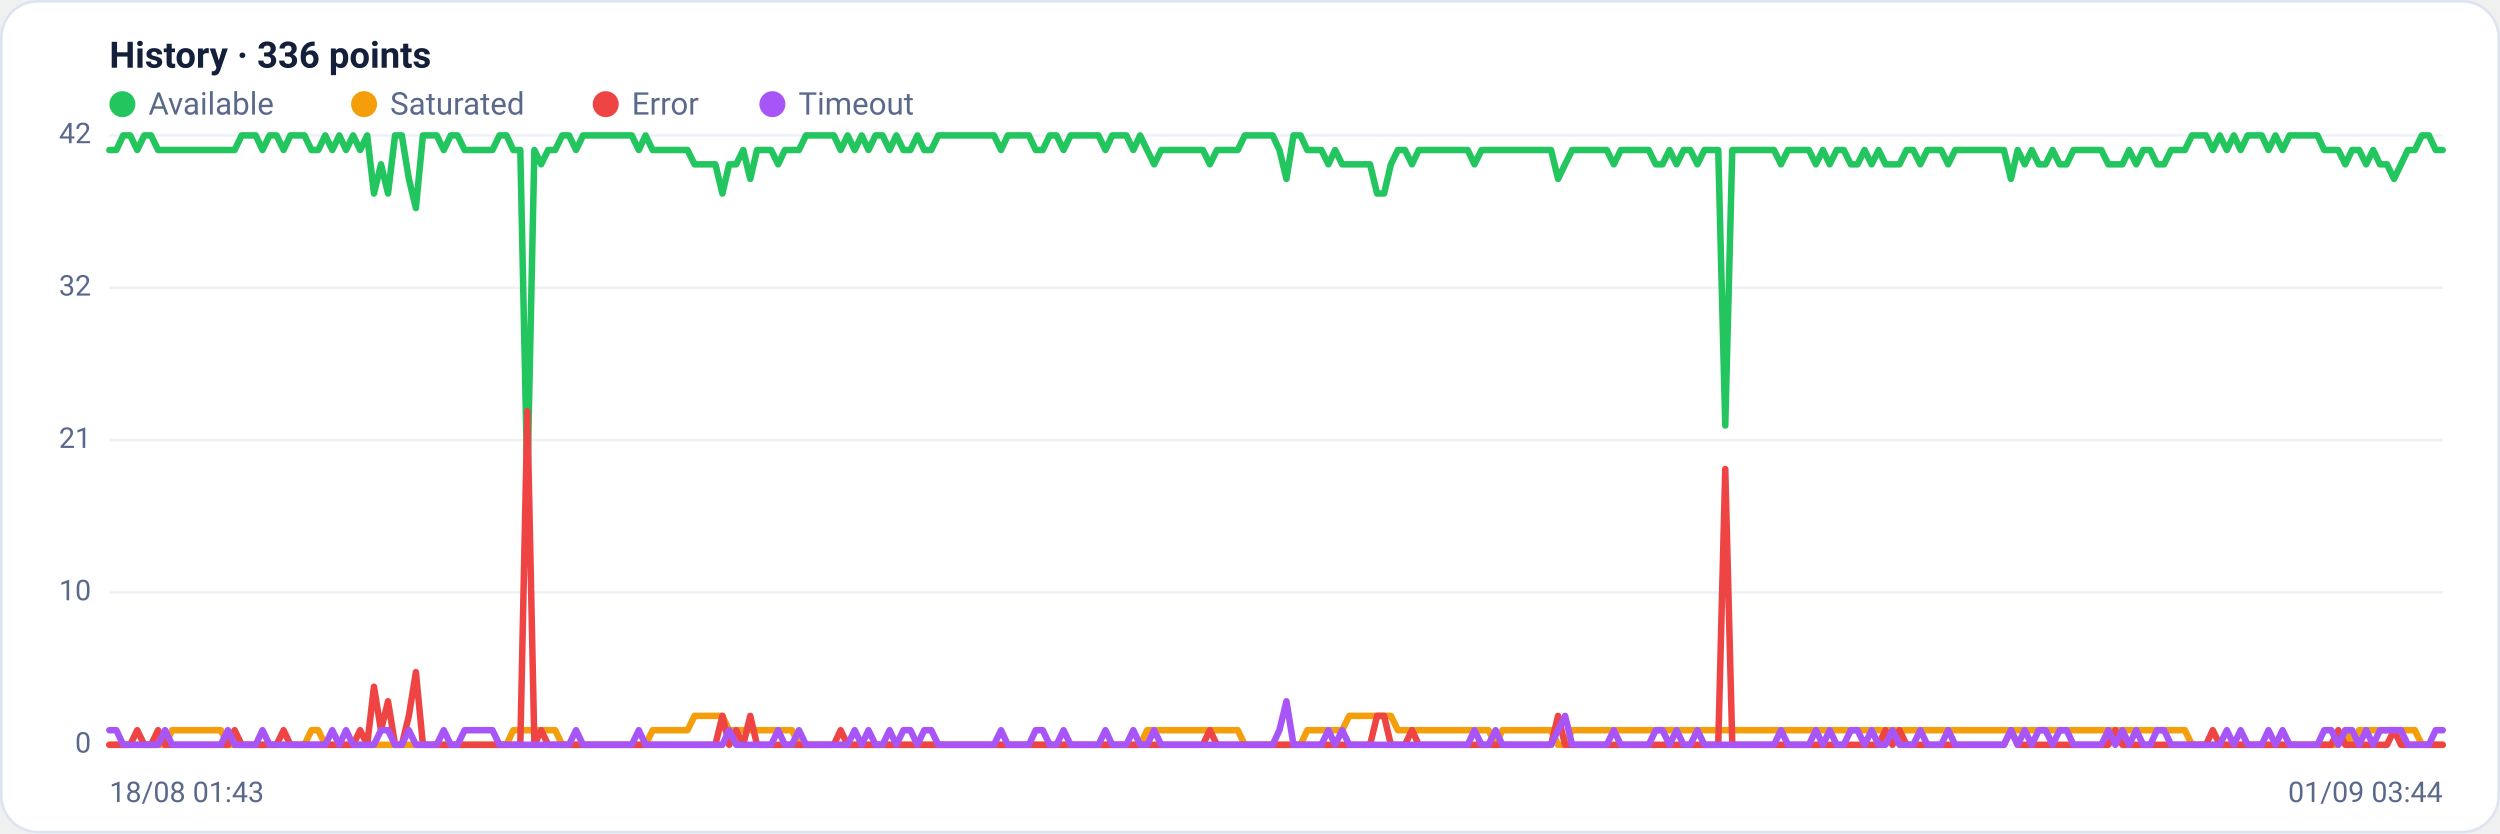
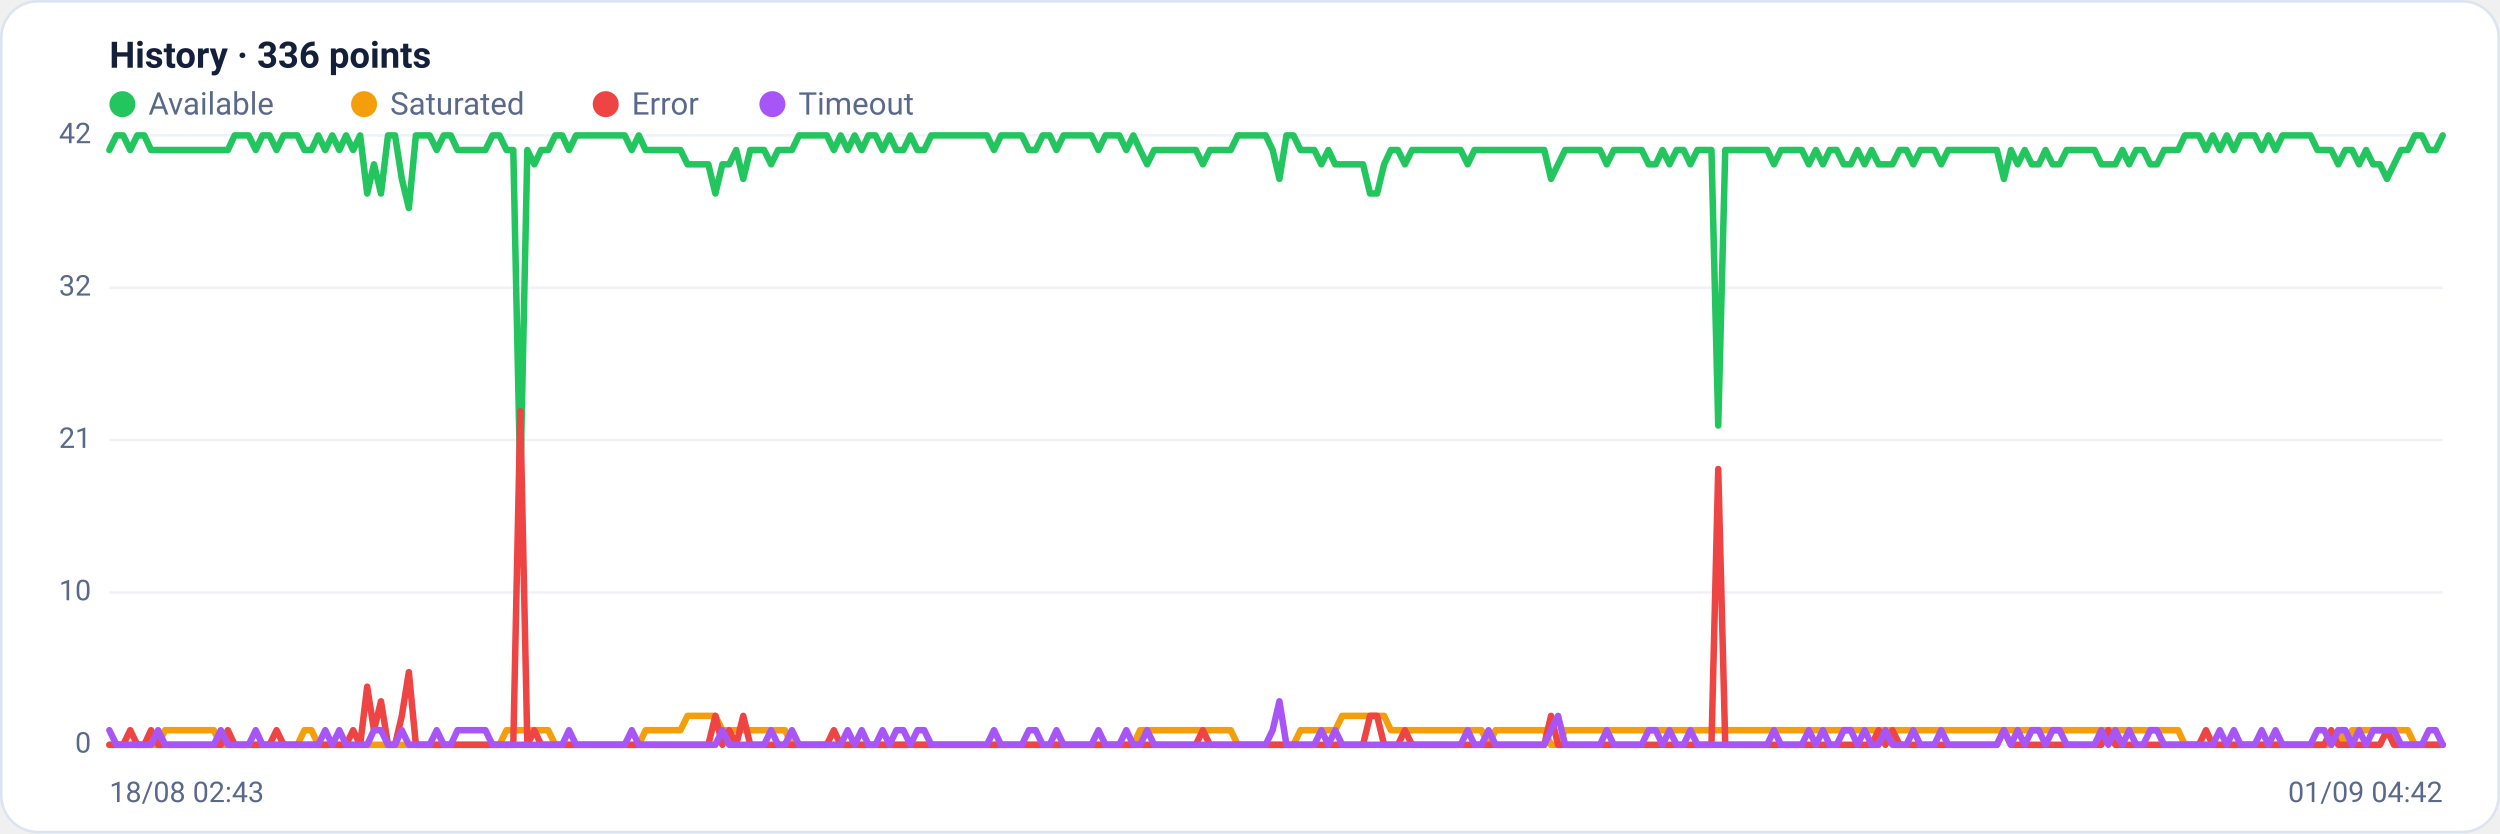
<svg xmlns="http://www.w3.org/2000/svg" viewBox="0 0 960 320" width="960" height="320" font-family="Segoe UI, system-ui, -apple-system, Roboto, Helvetica, Arial, sans-serif" role="img" aria-label="Availability history per region">
  <rect x="0.5" y="0.5" width="959" height="319" rx="14" fill="#ffffff" stroke="#dce3f1" />
  <text x="42" y="26" font-size="14" font-weight="600" fill="#14203a">History · 336 points</text>
  <circle cx="47" cy="40" r="5" fill="#22c55e" />
  <text x="57" y="44" font-size="12" fill="#5a688a">Available</text>
  <circle cx="139.8" cy="40" r="5" fill="#f59e0b" />
  <text x="149.8" y="44" font-size="12" fill="#5a688a">Saturated</text>
  <circle cx="232.6" cy="40" r="5" fill="#ef4444" />
  <text x="242.6" y="44" font-size="12" fill="#5a688a">Error</text>
  <circle cx="296.6" cy="40" r="5" fill="#a855f7" />
  <text x="306.6" y="44" font-size="12" fill="#5a688a">Timeout</text>
  <line x1="42" y1="286.0" x2="938" y2="286.0" stroke="#eef2f7" stroke-width="1" />
  <text x="35" y="289.0" text-anchor="end" font-size="11" fill="#5a688a">0</text>
  <line x1="42" y1="227.5" x2="938" y2="227.5" stroke="#eef2f7" stroke-width="1" />
  <text x="35" y="230.5" text-anchor="end" font-size="11" fill="#5a688a">10</text>
  <line x1="42" y1="169.0" x2="938" y2="169.0" stroke="#eef2f7" stroke-width="1" />
  <text x="35" y="172.0" text-anchor="end" font-size="11" fill="#5a688a">21</text>
  <line x1="42" y1="110.5" x2="938" y2="110.5" stroke="#eef2f7" stroke-width="1" />
  <text x="35" y="113.5" text-anchor="end" font-size="11" fill="#5a688a">32</text>
  <line x1="42" y1="52.0" x2="938" y2="52.0" stroke="#eef2f7" stroke-width="1" />
  <text x="35" y="55.0" text-anchor="end" font-size="11" fill="#5a688a">42</text>
-   <polyline fill="none" stroke="#22c55e" stroke-width="2.5" stroke-linejoin="round" stroke-linecap="round" points="42.0,57.6 44.7,57.6 47.3,52.0 50.0,52.0 52.7,57.6 55.4,52.0 58.0,52.0 60.7,57.6 63.4,57.6 66.1,57.6 68.7,57.6 71.4,57.6 74.1,57.6 76.8,57.6 79.4,57.6 82.1,57.6 84.8,57.6 87.5,57.6 90.1,57.6 92.8,52.0 95.5,52.0 98.2,52.0 100.8,57.6 103.5,52.0 106.2,52.0 108.9,57.6 111.5,52.0 114.2,52.0 116.9,52.0 119.6,57.6 122.2,57.6 124.9,52.0 127.6,57.6 130.3,52.0 132.9,57.6 135.6,52.0 138.3,57.6 141.0,52.0 143.6,74.3 146.3,63.1 149.0,74.3 151.7,52.0 154.3,52.0 157.0,68.7 159.7,79.9 162.4,52.0 165.0,52.0 167.7,52.0 170.4,57.6 173.1,52.0 175.7,52.0 178.4,57.6 181.1,57.6 183.8,57.6 186.4,57.6 189.1,57.6 191.8,52.0 194.5,52.0 197.1,57.6 199.8,57.6 202.5,185.7 205.2,57.6 207.8,63.1 210.5,57.6 213.2,57.6 215.9,52.0 218.5,52.0 221.2,57.6 223.9,52.0 226.5,52.0 229.2,52.0 231.9,52.0 234.6,52.0 237.2,52.0 239.9,52.0 242.6,52.0 245.3,57.6 247.9,52.0 250.6,57.6 253.3,57.6 256.0,57.6 258.6,57.6 261.3,57.6 264.0,57.6 266.7,63.1 269.3,63.1 272.0,63.1 274.7,63.1 277.4,74.3 280.0,63.1 282.7,63.1 285.4,57.6 288.1,68.7 290.7,57.6 293.4,57.6 296.1,57.6 298.8,63.1 301.4,57.6 304.1,57.6 306.8,57.6 309.5,52.0 312.1,52.0 314.8,52.0 317.5,52.0 320.2,52.0 322.8,57.6 325.5,52.0 328.2,57.6 330.9,52.0 333.5,57.6 336.2,52.0 338.9,52.0 341.6,57.6 344.2,52.0 346.9,57.6 349.6,57.6 352.3,52.0 354.9,57.6 357.6,57.6 360.3,52.0 363.0,52.0 365.6,52.0 368.3,52.0 371.0,52.0 373.7,52.0 376.3,52.0 379.0,52.0 381.7,52.0 384.4,57.6 387.0,52.0 389.7,52.0 392.4,52.0 395.1,52.0 397.7,57.6 400.4,57.6 403.1,52.0 405.7,52.0 408.4,57.6 411.1,52.0 413.8,52.0 416.4,52.0 419.1,52.0 421.8,52.0 424.5,57.6 427.1,52.0 429.8,52.0 432.5,52.0 435.2,57.6 437.8,52.0 440.5,57.6 443.2,63.1 445.9,57.6 448.5,57.6 451.2,57.6 453.9,57.6 456.6,57.6 459.2,57.6 461.9,57.6 464.6,63.1 467.3,57.6 469.9,57.6 472.6,57.6 475.3,57.6 478.0,52.0 480.6,52.0 483.3,52.0 486.0,52.0 488.7,52.0 491.3,57.6 494.0,68.7 496.7,52.0 499.4,52.0 502.0,57.6 504.7,57.6 507.4,57.6 510.1,63.1 512.7,57.6 515.4,63.1 518.1,63.1 520.8,63.1 523.4,63.1 526.1,63.1 528.8,74.3 531.5,74.3 534.1,63.1 536.8,57.6 539.5,57.6 542.2,63.1 544.8,57.6 547.5,57.6 550.2,57.6 552.9,57.6 555.5,57.6 558.2,57.6 560.9,57.6 563.6,57.6 566.2,63.1 568.9,57.6 571.6,57.6 574.3,57.6 576.9,57.6 579.6,57.6 582.3,57.6 584.9,57.6 587.6,57.6 590.3,57.6 593.0,57.6 595.6,57.6 598.3,68.7 601.0,63.1 603.7,57.6 606.3,57.6 609.0,57.6 611.7,57.6 614.4,57.6 617.0,57.6 619.7,63.1 622.4,57.6 625.1,57.6 627.7,57.6 630.4,57.6 633.1,57.6 635.8,63.1 638.4,63.1 641.1,57.6 643.8,63.1 646.5,57.6 649.1,57.6 651.8,63.1 654.5,57.6 657.2,57.6 659.8,57.6 662.5,163.4 665.2,57.6 667.9,57.6 670.5,57.6 673.2,57.6 675.9,57.6 678.6,57.6 681.2,57.6 683.9,63.1 686.6,57.6 689.3,57.6 691.9,57.6 694.6,57.6 697.3,63.1 700.0,57.6 702.6,63.1 705.3,57.6 708.0,57.6 710.7,63.1 713.3,63.1 716.0,57.6 718.7,63.1 721.4,57.6 724.0,63.1 726.7,63.1 729.4,63.1 732.1,57.6 734.7,57.6 737.4,63.1 740.1,57.6 742.8,57.6 745.4,57.6 748.1,63.1 750.8,57.6 753.5,57.6 756.1,57.6 758.8,57.6 761.5,57.6 764.1,57.6 766.8,57.6 769.5,57.6 772.2,68.7 774.8,57.6 777.5,63.1 780.2,57.6 782.9,63.1 785.5,63.1 788.2,57.6 790.9,63.1 793.6,63.1 796.2,57.6 798.9,57.6 801.6,57.6 804.3,57.6 806.9,57.6 809.6,63.1 812.3,63.1 815.0,63.1 817.6,57.6 820.3,63.1 823.0,57.6 825.7,57.6 828.3,63.1 831.0,63.1 833.7,57.6 836.4,57.6 839.0,57.6 841.7,52.0 844.4,52.0 847.1,52.0 849.7,57.6 852.4,52.0 855.1,57.6 857.8,52.0 860.4,57.6 863.1,52.0 865.8,52.0 868.5,52.0 871.1,57.6 873.8,52.0 876.5,57.6 879.2,52.0 881.8,52.0 884.5,52.0 887.2,52.0 889.9,52.0 892.5,57.6 895.2,57.6 897.9,57.6 900.6,63.1 903.2,57.6 905.9,57.6 908.6,63.1 911.3,57.6 913.9,63.1 916.6,63.1 919.3,68.7 922.0,63.1 924.6,57.6 927.3,57.6 930.0,52.0 932.7,52.0 935.3,57.6 938.0,57.6" />
-   <polyline fill="none" stroke="#f59e0b" stroke-width="2.5" stroke-linejoin="round" stroke-linecap="round" points="42.0,286.0 44.7,286.0 47.3,286.0 50.0,286.0 52.7,286.0 55.4,286.0 58.0,286.0 60.7,286.0 63.4,286.0 66.1,280.4 68.7,280.4 71.4,280.4 74.1,280.4 76.8,280.4 79.4,280.4 82.1,280.4 84.8,280.4 87.5,286.0 90.1,286.0 92.8,286.0 95.5,286.0 98.2,286.0 100.8,286.0 103.5,286.0 106.2,286.0 108.9,286.0 111.5,286.0 114.2,286.0 116.9,286.0 119.6,280.4 122.2,280.4 124.9,286.0 127.6,286.0 130.3,286.0 132.9,286.0 135.6,286.0 138.3,286.0 141.0,286.0 143.6,286.0 146.3,286.0 149.0,286.0 151.7,286.0 154.3,286.0 157.0,286.0 159.7,286.0 162.4,286.0 165.0,286.0 167.7,286.0 170.4,286.0 173.1,286.0 175.7,286.0 178.4,286.0 181.1,286.0 183.8,286.0 186.4,286.0 189.1,286.0 191.8,286.0 194.5,286.0 197.1,280.4 199.8,280.4 202.5,280.4 205.2,280.4 207.8,280.4 210.5,280.4 213.2,280.4 215.9,286.0 218.5,286.0 221.2,286.0 223.9,286.0 226.5,286.0 229.2,286.0 231.9,286.0 234.6,286.0 237.2,286.0 239.9,286.0 242.6,286.0 245.3,286.0 247.9,286.0 250.6,280.4 253.3,280.4 256.0,280.4 258.6,280.4 261.3,280.4 264.0,280.4 266.7,274.9 269.3,274.9 272.0,274.9 274.7,274.9 277.4,274.9 280.0,280.4 282.7,280.4 285.4,280.4 288.1,280.4 290.7,280.4 293.4,280.4 296.1,280.4 298.8,280.4 301.4,280.4 304.1,280.4 306.8,286.0 309.5,286.0 312.1,286.0 314.8,286.0 317.5,286.0 320.2,286.0 322.8,286.0 325.5,286.0 328.2,286.0 330.9,286.0 333.5,286.0 336.2,286.0 338.9,286.0 341.6,286.0 344.2,286.0 346.9,286.0 349.6,286.0 352.3,286.0 354.9,286.0 357.6,286.0 360.3,286.0 363.0,286.0 365.6,286.0 368.3,286.0 371.0,286.0 373.7,286.0 376.3,286.0 379.0,286.0 381.7,286.0 384.4,286.0 387.0,286.0 389.7,286.0 392.4,286.0 395.1,286.0 397.7,286.0 400.4,286.0 403.1,286.0 405.7,286.0 408.4,286.0 411.1,286.0 413.8,286.0 416.4,286.0 419.1,286.0 421.8,286.0 424.5,286.0 427.1,286.0 429.8,286.0 432.5,286.0 435.2,286.0 437.8,286.0 440.5,280.4 443.2,280.4 445.9,280.4 448.5,280.4 451.2,280.4 453.9,280.4 456.6,280.4 459.2,280.4 461.9,280.4 464.6,280.4 467.3,280.4 469.9,280.4 472.6,280.4 475.3,280.4 478.0,286.0 480.6,286.0 483.3,286.0 486.0,286.0 488.7,286.0 491.3,286.0 494.0,286.0 496.7,286.0 499.4,286.0 502.0,280.4 504.7,280.4 507.4,280.4 510.1,280.4 512.7,280.4 515.4,280.4 518.1,274.9 520.8,274.9 523.4,274.9 526.1,274.9 528.8,274.9 531.5,274.9 534.1,274.9 536.8,280.4 539.5,280.4 542.2,280.4 544.8,280.4 547.5,280.4 550.2,280.4 552.9,280.4 555.5,280.4 558.2,280.4 560.9,280.4 563.6,280.4 566.2,280.4 568.9,280.4 571.6,280.4 574.3,286.0 576.9,280.4 579.6,280.4 582.3,280.4 584.9,280.4 587.6,280.4 590.3,280.4 593.0,280.4 595.6,280.4 598.3,286.0 601.0,286.0 603.7,280.4 606.3,280.4 609.0,280.4 611.7,280.4 614.4,280.4 617.0,280.4 619.7,280.4 622.4,280.4 625.1,280.4 627.7,280.4 630.4,280.4 633.1,280.4 635.8,280.4 638.4,280.4 641.1,280.4 643.8,280.4 646.5,280.4 649.1,280.4 651.8,280.4 654.5,280.4 657.2,280.4 659.8,280.4 662.5,280.4 665.2,280.4 667.9,280.4 670.5,280.4 673.2,280.4 675.9,280.4 678.6,280.4 681.2,280.4 683.9,280.4 686.6,280.4 689.3,280.4 691.9,280.4 694.6,280.4 697.3,280.4 700.0,280.4 702.6,280.4 705.3,280.4 708.0,280.4 710.7,280.4 713.3,280.4 716.0,280.4 718.7,280.4 721.4,280.4 724.0,280.4 726.7,280.4 729.4,280.4 732.1,280.4 734.7,280.4 737.4,280.4 740.1,280.4 742.8,280.4 745.4,280.4 748.1,280.4 750.8,280.4 753.5,280.4 756.1,280.4 758.8,280.4 761.5,280.4 764.1,280.4 766.8,280.4 769.5,280.4 772.2,280.4 774.8,280.4 777.5,280.4 780.2,280.4 782.9,280.4 785.5,280.4 788.2,280.4 790.9,280.4 793.6,280.4 796.2,280.4 798.9,280.4 801.6,280.4 804.3,280.4 806.9,280.4 809.6,280.4 812.3,280.4 815.0,280.4 817.6,280.4 820.3,280.4 823.0,280.4 825.7,280.4 828.3,280.4 831.0,280.4 833.7,280.4 836.4,280.4 839.0,280.4 841.7,286.0 844.4,286.0 847.1,286.0 849.7,286.0 852.4,286.0 855.1,286.0 857.8,286.0 860.4,286.0 863.1,286.0 865.8,286.0 868.5,286.0 871.1,286.0 873.8,286.0 876.5,286.0 879.2,286.0 881.8,286.0 884.5,286.0 887.2,286.0 889.9,286.0 892.5,286.0 895.2,286.0 897.9,286.0 900.6,280.4 903.2,286.0 905.9,280.4 908.6,280.4 911.3,280.4 913.9,280.4 916.6,280.4 919.3,280.4 922.0,280.4 924.6,280.4 927.3,280.4 930.0,286.0 932.7,286.0 935.3,286.0 938.0,286.0" />
-   <polyline fill="none" stroke="#ef4444" stroke-width="2.5" stroke-linejoin="round" stroke-linecap="round" points="42.0,286.0 44.7,286.0 47.3,286.0 50.0,286.0 52.7,280.4 55.4,286.0 58.0,286.0 60.7,280.4 63.4,286.0 66.1,286.0 68.7,286.0 71.4,286.0 74.1,286.0 76.8,286.0 79.4,286.0 82.1,286.0 84.8,286.0 87.5,286.0 90.1,280.4 92.8,286.0 95.5,286.0 98.2,286.0 100.8,286.0 103.5,286.0 106.2,286.0 108.9,280.4 111.5,286.0 114.2,286.0 116.9,286.0 119.6,286.0 122.2,286.0 124.9,286.0 127.6,286.0 130.3,286.0 132.9,286.0 135.6,286.0 138.3,280.4 141.0,286.0 143.6,263.7 146.3,280.4 149.0,269.3 151.7,286.0 154.3,286.0 157.0,274.9 159.7,258.1 162.4,286.0 165.0,286.0 167.7,286.0 170.4,286.0 173.1,286.0 175.7,286.0 178.4,286.0 181.1,286.0 183.8,286.0 186.4,286.0 189.1,286.0 191.8,286.0 194.5,286.0 197.1,286.0 199.8,286.0 202.5,157.9 205.2,286.0 207.8,280.4 210.5,286.0 213.2,286.0 215.9,286.0 218.5,286.0 221.2,286.0 223.9,286.0 226.5,286.0 229.2,286.0 231.9,286.0 234.6,286.0 237.2,286.0 239.9,286.0 242.6,286.0 245.3,286.0 247.9,286.0 250.6,286.0 253.3,286.0 256.0,286.0 258.6,286.0 261.3,286.0 264.0,286.0 266.7,286.0 269.3,286.0 272.0,286.0 274.7,286.0 277.4,274.9 280.0,286.0 282.7,280.4 285.4,286.0 288.1,274.9 290.7,286.0 293.4,286.0 296.1,286.0 298.8,286.0 301.4,286.0 304.1,286.0 306.8,286.0 309.5,286.0 312.1,286.0 314.8,286.0 317.5,286.0 320.2,286.0 322.8,280.4 325.5,286.0 328.2,286.0 330.9,286.0 333.5,286.0 336.2,286.0 338.9,286.0 341.6,286.0 344.2,286.0 346.9,286.0 349.6,286.0 352.3,286.0 354.9,286.0 357.6,286.0 360.3,286.0 363.0,286.0 365.6,286.0 368.3,286.0 371.0,286.0 373.7,286.0 376.3,286.0 379.0,286.0 381.7,286.0 384.4,286.0 387.0,286.0 389.7,286.0 392.4,286.0 395.1,286.0 397.7,286.0 400.4,286.0 403.1,286.0 405.7,286.0 408.4,286.0 411.1,286.0 413.8,286.0 416.4,286.0 419.1,286.0 421.8,286.0 424.5,286.0 427.1,286.0 429.8,286.0 432.5,286.0 435.2,286.0 437.8,286.0 440.5,286.0 443.2,286.0 445.9,286.0 448.5,286.0 451.2,286.0 453.9,286.0 456.6,286.0 459.2,286.0 461.9,286.0 464.6,280.4 467.3,286.0 469.9,286.0 472.6,286.0 475.3,286.0 478.0,286.0 480.6,286.0 483.3,286.0 486.0,286.0 488.7,286.0 491.3,286.0 494.0,286.0 496.7,286.0 499.4,286.0 502.0,286.0 504.7,286.0 507.4,286.0 510.1,286.0 512.7,286.0 515.4,286.0 518.1,286.0 520.8,286.0 523.4,286.0 526.1,286.0 528.8,274.9 531.5,274.9 534.1,286.0 536.8,286.0 539.5,286.0 542.2,280.4 544.8,286.0 547.5,286.0 550.2,286.0 552.9,286.0 555.5,286.0 558.2,286.0 560.9,286.0 563.6,286.0 566.2,286.0 568.9,286.0 571.6,286.0 574.3,286.0 576.9,286.0 579.6,286.0 582.3,286.0 584.9,286.0 587.6,286.0 590.3,286.0 593.0,286.0 595.6,286.0 598.3,274.9 601.0,286.0 603.7,286.0 606.3,286.0 609.0,286.0 611.7,286.0 614.4,286.0 617.0,286.0 619.7,286.0 622.4,286.0 625.1,286.0 627.7,286.0 630.4,286.0 633.1,286.0 635.8,286.0 638.4,286.0 641.1,286.0 643.8,286.0 646.5,286.0 649.1,286.0 651.8,286.0 654.5,286.0 657.2,286.0 659.8,286.0 662.5,180.1 665.2,286.0 667.9,286.0 670.5,286.0 673.2,286.0 675.9,286.0 678.6,286.0 681.2,286.0 683.9,286.0 686.6,286.0 689.3,286.0 691.9,286.0 694.6,286.0 697.3,286.0 700.0,286.0 702.6,286.0 705.3,286.0 708.0,286.0 710.7,286.0 713.3,286.0 716.0,286.0 718.7,286.0 721.4,286.0 724.0,280.4 726.7,286.0 729.4,280.4 732.1,286.0 734.7,286.0 737.4,286.0 740.1,286.0 742.8,286.0 745.4,286.0 748.1,286.0 750.8,286.0 753.5,286.0 756.1,286.0 758.8,286.0 761.5,286.0 764.1,286.0 766.8,286.0 769.5,286.0 772.2,280.4 774.8,286.0 777.5,286.0 780.2,286.0 782.9,286.0 785.5,286.0 788.2,286.0 790.9,286.0 793.6,286.0 796.2,286.0 798.9,286.0 801.6,286.0 804.3,286.0 806.9,286.0 809.6,286.0 812.3,280.4 815.0,286.0 817.6,286.0 820.3,286.0 823.0,286.0 825.7,286.0 828.3,286.0 831.0,286.0 833.7,286.0 836.4,286.0 839.0,286.0 841.7,286.0 844.4,286.0 847.1,286.0 849.7,280.4 852.4,286.0 855.1,286.0 857.8,286.0 860.4,286.0 863.1,286.0 865.8,286.0 868.5,286.0 871.1,286.0 873.8,286.0 876.5,286.0 879.2,286.0 881.8,286.0 884.5,286.0 887.2,286.0 889.9,286.0 892.5,286.0 895.2,286.0 897.9,280.4 900.6,286.0 903.2,286.0 905.9,286.0 908.6,286.0 911.3,286.0 913.9,286.0 916.6,286.0 919.3,280.4 922.0,286.0 924.6,286.0 927.3,286.0 930.0,286.0 932.7,286.0 935.3,286.0 938.0,286.0" />
-   <polyline fill="none" stroke="#a855f7" stroke-width="2.5" stroke-linejoin="round" stroke-linecap="round" points="42.0,280.4 44.7,280.4 47.3,286.0 50.0,286.0 52.7,286.0 55.4,286.0 58.0,286.0 60.7,286.0 63.4,280.4 66.1,286.0 68.7,286.0 71.4,286.0 74.1,286.0 76.8,286.0 79.4,286.0 82.1,286.0 84.8,286.0 87.5,280.4 90.1,286.0 92.8,286.0 95.5,286.0 98.2,286.0 100.8,280.4 103.5,286.0 106.2,286.0 108.9,286.0 111.5,286.0 114.2,286.0 116.9,286.0 119.6,286.0 122.2,286.0 124.9,286.0 127.6,280.4 130.3,286.0 132.9,280.4 135.6,286.0 138.3,286.0 141.0,286.0 143.6,286.0 146.3,280.4 149.0,280.4 151.7,286.0 154.3,286.0 157.0,280.4 159.7,286.0 162.4,286.0 165.0,286.0 167.7,286.0 170.4,280.4 173.1,286.0 175.7,286.0 178.4,280.4 181.1,280.4 183.8,280.4 186.4,280.4 189.1,280.4 191.8,286.0 194.5,286.0 197.1,286.0 199.8,286.0 202.5,286.0 205.2,286.0 207.8,286.0 210.5,286.0 213.2,286.0 215.9,286.0 218.5,286.0 221.2,280.4 223.9,286.0 226.5,286.0 229.2,286.0 231.9,286.0 234.6,286.0 237.2,286.0 239.9,286.0 242.6,286.0 245.3,280.4 247.9,286.0 250.6,286.0 253.3,286.0 256.0,286.0 258.6,286.0 261.3,286.0 264.0,286.0 266.7,286.0 269.3,286.0 272.0,286.0 274.7,286.0 277.4,286.0 280.0,280.4 282.7,286.0 285.4,286.0 288.1,286.0 290.7,286.0 293.4,286.0 296.1,286.0 298.8,280.4 301.4,286.0 304.1,286.0 306.8,280.4 309.5,286.0 312.1,286.0 314.8,286.0 317.5,286.0 320.2,286.0 322.8,286.0 325.5,286.0 328.2,280.4 330.9,286.0 333.5,280.4 336.2,286.0 338.9,286.0 341.6,280.4 344.2,286.0 346.9,280.4 349.6,280.4 352.3,286.0 354.9,280.4 357.6,280.4 360.3,286.0 363.0,286.0 365.6,286.0 368.3,286.0 371.0,286.0 373.7,286.0 376.3,286.0 379.0,286.0 381.7,286.0 384.4,280.4 387.0,286.0 389.7,286.0 392.4,286.0 395.1,286.0 397.7,280.4 400.4,280.4 403.1,286.0 405.7,286.0 408.4,280.4 411.1,286.0 413.8,286.0 416.4,286.0 419.1,286.0 421.8,286.0 424.5,280.4 427.1,286.0 429.8,286.0 432.5,286.0 435.2,280.4 437.8,286.0 440.5,286.0 443.2,280.4 445.9,286.0 448.5,286.0 451.2,286.0 453.9,286.0 456.6,286.0 459.2,286.0 461.9,286.0 464.6,286.0 467.3,286.0 469.9,286.0 472.6,286.0 475.3,286.0 478.0,286.0 480.6,286.0 483.3,286.0 486.0,286.0 488.7,286.0 491.3,280.4 494.0,269.3 496.7,286.0 499.4,286.0 502.0,286.0 504.7,286.0 507.4,286.0 510.1,280.4 512.7,286.0 515.4,280.4 518.1,286.0 520.8,286.0 523.4,286.0 526.1,286.0 528.8,286.0 531.5,286.0 534.1,286.0 536.8,286.0 539.5,286.0 542.2,286.0 544.8,286.0 547.5,286.0 550.2,286.0 552.9,286.0 555.5,286.0 558.2,286.0 560.9,286.0 563.6,286.0 566.2,280.4 568.9,286.0 571.6,286.0 574.3,280.4 576.9,286.0 579.6,286.0 582.3,286.0 584.9,286.0 587.6,286.0 590.3,286.0 593.0,286.0 595.6,286.0 598.3,280.4 601.0,274.9 603.7,286.0 606.3,286.0 609.0,286.0 611.7,286.0 614.4,286.0 617.0,286.0 619.7,280.4 622.4,286.0 625.1,286.0 627.7,286.0 630.4,286.0 633.1,286.0 635.8,280.4 638.4,280.4 641.1,286.0 643.8,280.4 646.5,286.0 649.1,286.0 651.8,280.4 654.5,286.0 657.2,286.0 659.8,286.0 662.5,286.0 665.2,286.0 667.9,286.0 670.5,286.0 673.2,286.0 675.9,286.0 678.6,286.0 681.2,286.0 683.9,280.4 686.6,286.0 689.3,286.0 691.9,286.0 694.6,286.0 697.3,280.4 700.0,286.0 702.6,280.4 705.3,286.0 708.0,286.0 710.7,280.4 713.3,280.4 716.0,286.0 718.7,280.4 721.4,286.0 724.0,286.0 726.7,280.4 729.4,286.0 732.1,286.0 734.7,286.0 737.4,280.4 740.1,286.0 742.8,286.0 745.4,286.0 748.1,280.4 750.8,286.0 753.5,286.0 756.1,286.0 758.8,286.0 761.5,286.0 764.1,286.0 766.8,286.0 769.5,286.0 772.2,280.4 774.8,286.0 777.5,280.4 780.2,286.0 782.9,280.4 785.5,280.4 788.2,286.0 790.9,280.4 793.6,280.4 796.2,286.0 798.9,286.0 801.6,286.0 804.3,286.0 806.9,286.0 809.6,280.4 812.3,286.0 815.0,280.4 817.6,286.0 820.3,280.4 823.0,286.0 825.7,286.0 828.3,280.4 831.0,280.4 833.7,286.0 836.4,286.0 839.0,286.0 841.7,286.0 844.4,286.0 847.1,286.0 849.7,286.0 852.4,286.0 855.1,280.4 857.8,286.0 860.4,280.4 863.1,286.0 865.8,286.0 868.5,286.0 871.1,280.4 873.8,286.0 876.5,280.4 879.2,286.0 881.8,286.0 884.5,286.0 887.2,286.0 889.9,286.0 892.5,280.4 895.2,280.4 897.9,286.0 900.6,280.4 903.2,280.4 905.9,286.0 908.6,280.4 911.3,286.0 913.9,280.4 916.6,280.4 919.3,280.4 922.0,280.4 924.6,286.0 927.3,286.0 930.0,286.0 932.7,286.0 935.3,280.4 938.0,280.4" />
-   <text x="42" y="308" font-size="11" fill="#5a688a">18/08 01:43</text>
-   <text x="938" y="308" text-anchor="end" font-size="11" fill="#5a688a">01/09 03:44</text>
+   <polyline fill="none" stroke="#22c55e" stroke-width="2.5" stroke-linejoin="round" stroke-linecap="round" points="42.0,57.6 44.7,52.0 47.3,52.0 50.0,57.6 52.7,52.0 55.4,52.0 58.0,57.6 60.7,57.6 63.4,57.6 66.1,57.6 68.7,57.6 71.4,57.6 74.1,57.6 76.8,57.6 79.4,57.6 82.1,57.6 84.8,57.6 87.5,57.6 90.1,52.0 92.8,52.0 95.5,52.0 98.2,57.6 100.8,52.0 103.5,52.0 106.2,57.6 108.9,52.0 111.5,52.0 114.2,52.0 116.9,57.6 119.6,57.6 122.2,52.0 124.9,57.6 127.6,52.0 130.3,57.6 132.9,52.0 135.6,57.6 138.3,52.0 141.0,74.3 143.6,63.1 146.3,74.3 149.0,52.0 151.7,52.0 154.3,68.7 157.0,79.9 159.7,52.0 162.4,52.0 165.0,52.0 167.7,57.6 170.4,52.0 173.1,52.0 175.7,57.6 178.4,57.6 181.1,57.6 183.8,57.6 186.4,57.6 189.1,52.0 191.8,52.0 194.5,57.6 197.1,57.6 199.8,185.7 202.5,57.6 205.2,63.1 207.8,57.6 210.5,57.6 213.2,52.0 215.9,52.0 218.5,57.6 221.2,52.0 223.9,52.0 226.5,52.0 229.2,52.0 231.9,52.0 234.6,52.0 237.2,52.0 239.9,52.0 242.6,57.6 245.3,52.0 247.9,57.6 250.6,57.6 253.3,57.6 256.0,57.6 258.6,57.6 261.3,57.6 264.0,63.1 266.7,63.1 269.3,63.1 272.0,63.1 274.7,74.3 277.4,63.1 280.0,63.1 282.7,57.6 285.4,68.7 288.1,57.6 290.7,57.6 293.4,57.6 296.1,63.1 298.8,57.6 301.4,57.6 304.1,57.6 306.8,52.0 309.5,52.0 312.1,52.0 314.8,52.0 317.5,52.0 320.2,57.6 322.8,52.0 325.5,57.6 328.2,52.0 330.9,57.6 333.5,52.0 336.2,52.0 338.9,57.6 341.6,52.0 344.2,57.6 346.9,57.6 349.6,52.0 352.3,57.6 354.9,57.6 357.6,52.0 360.3,52.0 363.0,52.0 365.6,52.0 368.3,52.0 371.0,52.0 373.7,52.0 376.3,52.0 379.0,52.0 381.7,57.6 384.4,52.0 387.0,52.0 389.7,52.0 392.4,52.0 395.1,57.6 397.7,57.6 400.4,52.0 403.1,52.0 405.7,57.6 408.4,52.0 411.1,52.0 413.8,52.0 416.4,52.0 419.1,52.0 421.8,57.6 424.5,52.0 427.1,52.0 429.8,52.0 432.5,57.6 435.2,52.0 437.8,57.6 440.5,63.1 443.2,57.6 445.9,57.6 448.5,57.6 451.2,57.6 453.9,57.6 456.6,57.6 459.2,57.6 461.9,63.1 464.6,57.6 467.3,57.6 469.9,57.6 472.6,57.6 475.3,52.0 478.0,52.0 480.6,52.0 483.3,52.0 486.0,52.0 488.7,57.6 491.3,68.7 494.0,52.0 496.7,52.0 499.4,57.6 502.0,57.6 504.7,57.6 507.4,63.1 510.1,57.6 512.7,63.1 515.4,63.1 518.1,63.1 520.8,63.1 523.4,63.1 526.1,74.3 528.8,74.3 531.5,63.1 534.1,57.6 536.8,57.6 539.5,63.1 542.2,57.6 544.8,57.6 547.5,57.6 550.2,57.6 552.9,57.6 555.5,57.6 558.2,57.6 560.9,57.6 563.6,63.1 566.2,57.6 568.9,57.6 571.6,57.6 574.3,57.6 576.9,57.6 579.6,57.6 582.3,57.6 584.9,57.6 587.6,57.6 590.3,57.6 593.0,57.6 595.6,68.7 598.3,63.1 601.0,57.6 603.7,57.6 606.3,57.6 609.0,57.6 611.7,57.6 614.4,57.6 617.0,63.1 619.7,57.6 622.4,57.6 625.1,57.6 627.7,57.6 630.4,57.6 633.1,63.1 635.8,63.1 638.4,57.6 641.1,63.1 643.8,57.6 646.5,57.6 649.1,63.1 651.8,57.6 654.5,57.6 657.2,57.6 659.8,163.4 662.5,57.6 665.2,57.6 667.9,57.6 670.5,57.6 673.2,57.6 675.9,57.6 678.6,57.6 681.2,63.1 683.9,57.6 686.6,57.6 689.3,57.6 691.9,57.6 694.6,63.1 697.3,57.6 700.0,63.1 702.6,57.6 705.3,57.6 708.0,63.1 710.7,63.1 713.3,57.6 716.0,63.1 718.7,57.6 721.4,63.1 724.0,63.1 726.7,63.1 729.4,57.6 732.1,57.6 734.7,63.1 737.4,57.6 740.1,57.6 742.8,57.6 745.4,63.1 748.1,57.6 750.8,57.6 753.5,57.6 756.1,57.6 758.8,57.6 761.5,57.6 764.1,57.6 766.8,57.6 769.5,68.7 772.2,57.6 774.8,63.1 777.5,57.6 780.2,63.1 782.9,63.1 785.5,57.6 788.2,63.1 790.9,63.1 793.6,57.6 796.2,57.6 798.9,57.6 801.6,57.6 804.3,57.6 806.9,63.1 809.6,63.1 812.3,63.1 815.0,57.6 817.6,63.1 820.3,57.6 823.0,57.6 825.7,63.1 828.3,63.1 831.0,57.6 833.7,57.6 836.4,57.6 839.0,52.0 841.7,52.0 844.4,52.0 847.1,57.6 849.7,52.0 852.4,57.6 855.1,52.0 857.8,57.6 860.4,52.0 863.1,52.0 865.8,52.0 868.5,57.6 871.1,52.0 873.8,57.6 876.5,52.0 879.2,52.0 881.8,52.0 884.5,52.0 887.2,52.0 889.9,57.6 892.5,57.6 895.2,57.6 897.9,63.1 900.6,57.6 903.2,57.6 905.9,63.1 908.6,57.6 911.3,63.1 913.9,63.1 916.6,68.7 919.3,63.1 922.0,57.6 924.6,57.6 927.3,52.0 930.0,52.0 932.7,57.6 935.3,57.6 938.0,52.0" />
+   <polyline fill="none" stroke="#f59e0b" stroke-width="2.5" stroke-linejoin="round" stroke-linecap="round" points="42.0,286.0 44.7,286.0 47.3,286.0 50.0,286.0 52.7,286.0 55.4,286.0 58.0,286.0 60.7,286.0 63.4,280.4 66.1,280.4 68.7,280.4 71.4,280.4 74.1,280.4 76.8,280.4 79.4,280.4 82.1,280.4 84.8,286.0 87.5,286.0 90.1,286.0 92.8,286.0 95.5,286.0 98.2,286.0 100.8,286.0 103.5,286.0 106.2,286.0 108.9,286.0 111.5,286.0 114.2,286.0 116.9,280.4 119.6,280.4 122.2,286.0 124.9,286.0 127.6,286.0 130.3,286.0 132.9,286.0 135.6,286.0 138.3,286.0 141.0,286.0 143.6,286.0 146.3,286.0 149.0,286.0 151.7,286.0 154.3,286.0 157.0,286.0 159.7,286.0 162.4,286.0 165.0,286.0 167.7,286.0 170.4,286.0 173.1,286.0 175.7,286.0 178.4,286.0 181.1,286.0 183.8,286.0 186.4,286.0 189.1,286.0 191.8,286.0 194.5,280.4 197.1,280.4 199.8,280.4 202.5,280.4 205.2,280.4 207.8,280.4 210.5,280.4 213.2,286.0 215.9,286.0 218.5,286.0 221.2,286.0 223.9,286.0 226.5,286.0 229.2,286.0 231.9,286.0 234.6,286.0 237.2,286.0 239.9,286.0 242.6,286.0 245.3,286.0 247.9,280.4 250.6,280.4 253.3,280.4 256.0,280.4 258.6,280.4 261.3,280.4 264.0,274.9 266.7,274.9 269.3,274.9 272.0,274.9 274.7,274.9 277.4,280.4 280.0,280.4 282.7,280.4 285.4,280.4 288.1,280.4 290.7,280.4 293.4,280.4 296.1,280.4 298.8,280.4 301.4,280.4 304.1,286.0 306.8,286.0 309.5,286.0 312.1,286.0 314.8,286.0 317.5,286.0 320.2,286.0 322.8,286.0 325.5,286.0 328.2,286.0 330.9,286.0 333.5,286.0 336.2,286.0 338.9,286.0 341.6,286.0 344.2,286.0 346.9,286.0 349.6,286.0 352.3,286.0 354.9,286.0 357.6,286.0 360.3,286.0 363.0,286.0 365.6,286.0 368.3,286.0 371.0,286.0 373.7,286.0 376.3,286.0 379.0,286.0 381.7,286.0 384.4,286.0 387.0,286.0 389.7,286.0 392.4,286.0 395.1,286.0 397.7,286.0 400.4,286.0 403.1,286.0 405.7,286.0 408.4,286.0 411.1,286.0 413.8,286.0 416.4,286.0 419.1,286.0 421.8,286.0 424.5,286.0 427.1,286.0 429.8,286.0 432.5,286.0 435.2,286.0 437.8,280.4 440.5,280.4 443.2,280.4 445.9,280.4 448.5,280.4 451.2,280.4 453.9,280.4 456.6,280.4 459.2,280.4 461.9,280.4 464.6,280.4 467.3,280.4 469.9,280.4 472.6,280.4 475.3,286.0 478.0,286.0 480.6,286.0 483.3,286.0 486.0,286.0 488.7,286.0 491.3,286.0 494.0,286.0 496.7,286.0 499.4,280.4 502.0,280.4 504.7,280.4 507.4,280.4 510.1,280.4 512.7,280.4 515.4,274.9 518.1,274.9 520.8,274.9 523.4,274.9 526.1,274.9 528.8,274.9 531.5,274.9 534.1,280.4 536.8,280.4 539.5,280.4 542.2,280.4 544.8,280.4 547.5,280.4 550.2,280.4 552.9,280.4 555.5,280.4 558.2,280.4 560.9,280.4 563.6,280.4 566.2,280.4 568.9,280.4 571.6,286.0 574.3,280.4 576.9,280.4 579.6,280.4 582.3,280.4 584.9,280.4 587.6,280.4 590.3,280.4 593.0,280.4 595.6,286.0 598.3,286.0 601.0,280.4 603.7,280.4 606.3,280.4 609.0,280.4 611.7,280.4 614.4,280.4 617.0,280.4 619.7,280.4 622.4,280.4 625.1,280.4 627.7,280.4 630.4,280.4 633.1,280.4 635.8,280.4 638.4,280.4 641.1,280.4 643.8,280.4 646.5,280.4 649.1,280.4 651.8,280.4 654.5,280.4 657.2,280.4 659.8,280.4 662.5,280.4 665.2,280.4 667.9,280.4 670.5,280.4 673.2,280.4 675.9,280.4 678.6,280.4 681.2,280.4 683.9,280.4 686.6,280.4 689.3,280.4 691.9,280.4 694.6,280.4 697.3,280.4 700.0,280.4 702.6,280.4 705.3,280.4 708.0,280.4 710.7,280.4 713.3,280.4 716.0,280.4 718.7,280.4 721.4,280.4 724.0,280.4 726.7,280.4 729.4,280.4 732.1,280.4 734.7,280.4 737.4,280.4 740.1,280.4 742.8,280.4 745.4,280.4 748.1,280.4 750.8,280.4 753.5,280.4 756.1,280.4 758.8,280.4 761.5,280.4 764.1,280.4 766.8,280.4 769.5,280.4 772.2,280.4 774.8,280.4 777.5,280.4 780.2,280.4 782.9,280.4 785.5,280.4 788.2,280.4 790.9,280.4 793.6,280.4 796.2,280.4 798.9,280.4 801.6,280.4 804.3,280.4 806.9,280.4 809.6,280.4 812.3,280.4 815.0,280.4 817.6,280.4 820.3,280.4 823.0,280.4 825.7,280.4 828.3,280.4 831.0,280.4 833.7,280.4 836.4,280.4 839.0,286.0 841.7,286.0 844.4,286.0 847.1,286.0 849.7,286.0 852.4,286.0 855.1,286.0 857.8,286.0 860.4,286.0 863.1,286.0 865.8,286.0 868.5,286.0 871.1,286.0 873.8,286.0 876.5,286.0 879.2,286.0 881.8,286.0 884.5,286.0 887.2,286.0 889.9,286.0 892.5,286.0 895.2,286.0 897.9,280.4 900.6,286.0 903.2,280.4 905.9,280.4 908.6,280.4 911.3,280.4 913.9,280.4 916.6,280.4 919.3,280.4 922.0,280.4 924.6,280.4 927.3,286.0 930.0,286.0 932.7,286.0 935.3,286.0 938.0,286.0" />
+   <polyline fill="none" stroke="#ef4444" stroke-width="2.5" stroke-linejoin="round" stroke-linecap="round" points="42.0,286.0 44.7,286.0 47.3,286.0 50.0,280.4 52.7,286.0 55.4,286.0 58.0,280.4 60.7,286.0 63.4,286.0 66.1,286.0 68.7,286.0 71.4,286.0 74.1,286.0 76.8,286.0 79.4,286.0 82.1,286.0 84.8,286.0 87.5,280.4 90.1,286.0 92.8,286.0 95.5,286.0 98.2,286.0 100.8,286.0 103.5,286.0 106.2,280.4 108.9,286.0 111.5,286.0 114.2,286.0 116.9,286.0 119.6,286.0 122.2,286.0 124.9,286.0 127.6,286.0 130.3,286.0 132.9,286.0 135.6,280.4 138.3,286.0 141.0,263.7 143.6,280.4 146.3,269.3 149.0,286.0 151.7,286.0 154.3,274.9 157.0,258.1 159.7,286.0 162.4,286.0 165.0,286.0 167.7,286.0 170.4,286.0 173.1,286.0 175.7,286.0 178.4,286.0 181.1,286.0 183.8,286.0 186.4,286.0 189.1,286.0 191.8,286.0 194.5,286.0 197.1,286.0 199.8,157.9 202.5,286.0 205.2,280.4 207.8,286.0 210.5,286.0 213.2,286.0 215.9,286.0 218.5,286.0 221.2,286.0 223.9,286.0 226.5,286.0 229.2,286.0 231.9,286.0 234.6,286.0 237.2,286.0 239.9,286.0 242.6,286.0 245.3,286.0 247.9,286.0 250.6,286.0 253.3,286.0 256.0,286.0 258.6,286.0 261.3,286.0 264.0,286.0 266.7,286.0 269.3,286.0 272.0,286.0 274.7,274.9 277.4,286.0 280.0,280.4 282.7,286.0 285.4,274.9 288.1,286.0 290.7,286.0 293.4,286.0 296.1,286.0 298.8,286.0 301.4,286.0 304.1,286.0 306.8,286.0 309.5,286.0 312.1,286.0 314.8,286.0 317.5,286.0 320.2,280.4 322.8,286.0 325.5,286.0 328.2,286.0 330.9,286.0 333.5,286.0 336.2,286.0 338.9,286.0 341.6,286.0 344.2,286.0 346.9,286.0 349.6,286.0 352.3,286.0 354.9,286.0 357.6,286.0 360.3,286.0 363.0,286.0 365.6,286.0 368.3,286.0 371.0,286.0 373.7,286.0 376.3,286.0 379.0,286.0 381.7,286.0 384.4,286.0 387.0,286.0 389.7,286.0 392.4,286.0 395.1,286.0 397.7,286.0 400.4,286.0 403.1,286.0 405.7,286.0 408.4,286.0 411.1,286.0 413.8,286.0 416.4,286.0 419.1,286.0 421.8,286.0 424.5,286.0 427.1,286.0 429.8,286.0 432.5,286.0 435.2,286.0 437.8,286.0 440.5,286.0 443.2,286.0 445.9,286.0 448.5,286.0 451.2,286.0 453.9,286.0 456.6,286.0 459.2,286.0 461.9,280.4 464.6,286.0 467.3,286.0 469.9,286.0 472.6,286.0 475.3,286.0 478.0,286.0 480.6,286.0 483.3,286.0 486.0,286.0 488.7,286.0 491.3,286.0 494.0,286.0 496.7,286.0 499.4,286.0 502.0,286.0 504.7,286.0 507.4,286.0 510.1,286.0 512.7,286.0 515.4,286.0 518.1,286.0 520.8,286.0 523.4,286.0 526.1,274.9 528.8,274.9 531.5,286.0 534.1,286.0 536.8,286.0 539.5,280.4 542.2,286.0 544.8,286.0 547.5,286.0 550.2,286.0 552.9,286.0 555.5,286.0 558.2,286.0 560.9,286.0 563.6,286.0 566.2,286.0 568.9,286.0 571.6,286.0 574.3,286.0 576.9,286.0 579.6,286.0 582.3,286.0 584.9,286.0 587.6,286.0 590.3,286.0 593.0,286.0 595.6,274.9 598.3,286.0 601.0,286.0 603.7,286.0 606.3,286.0 609.0,286.0 611.7,286.0 614.4,286.0 617.0,286.0 619.7,286.0 622.4,286.0 625.1,286.0 627.7,286.0 630.4,286.0 633.1,286.0 635.8,286.0 638.4,286.0 641.1,286.0 643.8,286.0 646.5,286.0 649.1,286.0 651.8,286.0 654.5,286.0 657.2,286.0 659.8,180.1 662.5,286.0 665.2,286.0 667.9,286.0 670.5,286.0 673.2,286.0 675.9,286.0 678.6,286.0 681.2,286.0 683.9,286.0 686.6,286.0 689.3,286.0 691.9,286.0 694.6,286.0 697.3,286.0 700.0,286.0 702.6,286.0 705.3,286.0 708.0,286.0 710.7,286.0 713.3,286.0 716.0,286.0 718.7,286.0 721.4,280.4 724.0,286.0 726.7,280.4 729.4,286.0 732.1,286.0 734.7,286.0 737.4,286.0 740.1,286.0 742.8,286.0 745.4,286.0 748.1,286.0 750.8,286.0 753.5,286.0 756.1,286.0 758.8,286.0 761.5,286.0 764.1,286.0 766.8,286.0 769.5,280.4 772.2,286.0 774.8,286.0 777.5,286.0 780.2,286.0 782.9,286.0 785.5,286.0 788.2,286.0 790.9,286.0 793.6,286.0 796.2,286.0 798.9,286.0 801.6,286.0 804.3,286.0 806.9,286.0 809.6,280.4 812.3,286.0 815.0,286.0 817.6,286.0 820.3,286.0 823.0,286.0 825.7,286.0 828.3,286.0 831.0,286.0 833.7,286.0 836.4,286.0 839.0,286.0 841.7,286.0 844.4,286.0 847.1,280.4 849.7,286.0 852.4,286.0 855.1,286.0 857.8,286.0 860.4,286.0 863.1,286.0 865.8,286.0 868.5,286.0 871.1,286.0 873.8,286.0 876.5,286.0 879.2,286.0 881.8,286.0 884.5,286.0 887.2,286.0 889.9,286.0 892.5,286.0 895.2,280.4 897.9,286.0 900.6,286.0 903.2,286.0 905.9,286.0 908.6,286.0 911.3,286.0 913.9,286.0 916.6,280.4 919.3,286.0 922.0,286.0 924.6,286.0 927.3,286.0 930.0,286.0 932.7,286.0 935.3,286.0 938.0,286.0" />
+   <polyline fill="none" stroke="#a855f7" stroke-width="2.5" stroke-linejoin="round" stroke-linecap="round" points="42.0,280.4 44.7,286.0 47.3,286.0 50.0,286.0 52.7,286.0 55.4,286.0 58.0,286.0 60.7,280.4 63.4,286.0 66.1,286.0 68.7,286.0 71.4,286.0 74.1,286.0 76.8,286.0 79.4,286.0 82.1,286.0 84.8,280.4 87.5,286.0 90.1,286.0 92.8,286.0 95.5,286.0 98.2,280.4 100.8,286.0 103.5,286.0 106.2,286.0 108.9,286.0 111.5,286.0 114.2,286.0 116.9,286.0 119.6,286.0 122.2,286.0 124.9,280.4 127.6,286.0 130.3,280.4 132.9,286.0 135.6,286.0 138.3,286.0 141.0,286.0 143.6,280.4 146.3,280.4 149.0,286.0 151.7,286.0 154.3,280.4 157.0,286.0 159.7,286.0 162.4,286.0 165.0,286.0 167.7,280.4 170.4,286.0 173.1,286.0 175.7,280.4 178.4,280.4 181.1,280.4 183.8,280.4 186.4,280.4 189.1,286.0 191.8,286.0 194.5,286.0 197.1,286.0 199.8,286.0 202.5,286.0 205.2,286.0 207.8,286.0 210.5,286.0 213.2,286.0 215.9,286.0 218.5,280.4 221.2,286.0 223.9,286.0 226.5,286.0 229.2,286.0 231.9,286.0 234.6,286.0 237.2,286.0 239.9,286.0 242.6,280.4 245.3,286.0 247.9,286.0 250.6,286.0 253.3,286.0 256.0,286.0 258.6,286.0 261.3,286.0 264.0,286.0 266.7,286.0 269.3,286.0 272.0,286.0 274.7,286.0 277.4,280.4 280.0,286.0 282.7,286.0 285.4,286.0 288.1,286.0 290.7,286.0 293.4,286.0 296.1,280.4 298.8,286.0 301.4,286.0 304.1,280.4 306.8,286.0 309.5,286.0 312.1,286.0 314.8,286.0 317.5,286.0 320.2,286.0 322.8,286.0 325.5,280.4 328.2,286.0 330.9,280.4 333.5,286.0 336.2,286.0 338.9,280.4 341.6,286.0 344.2,280.4 346.9,280.4 349.6,286.0 352.3,280.4 354.9,280.4 357.6,286.0 360.3,286.0 363.0,286.0 365.6,286.0 368.3,286.0 371.0,286.0 373.7,286.0 376.3,286.0 379.0,286.0 381.7,280.4 384.4,286.0 387.0,286.0 389.7,286.0 392.4,286.0 395.1,280.4 397.7,280.4 400.4,286.0 403.1,286.0 405.7,280.4 408.4,286.0 411.1,286.0 413.8,286.0 416.4,286.0 419.1,286.0 421.8,280.4 424.5,286.0 427.1,286.0 429.8,286.0 432.5,280.4 435.2,286.0 437.8,286.0 440.5,280.4 443.2,286.0 445.9,286.0 448.5,286.0 451.2,286.0 453.9,286.0 456.6,286.0 459.2,286.0 461.9,286.0 464.6,286.0 467.3,286.0 469.9,286.0 472.6,286.0 475.3,286.0 478.0,286.0 480.6,286.0 483.3,286.0 486.0,286.0 488.7,280.4 491.3,269.3 494.0,286.0 496.7,286.0 499.4,286.0 502.0,286.0 504.7,286.0 507.4,280.4 510.1,286.0 512.7,280.4 515.4,286.0 518.1,286.0 520.8,286.0 523.4,286.0 526.1,286.0 528.8,286.0 531.5,286.0 534.1,286.0 536.8,286.0 539.5,286.0 542.2,286.0 544.8,286.0 547.5,286.0 550.2,286.0 552.9,286.0 555.5,286.0 558.2,286.0 560.9,286.0 563.6,280.4 566.2,286.0 568.9,286.0 571.6,280.4 574.3,286.0 576.9,286.0 579.6,286.0 582.3,286.0 584.9,286.0 587.6,286.0 590.3,286.0 593.0,286.0 595.6,280.4 598.3,274.9 601.0,286.0 603.7,286.0 606.3,286.0 609.0,286.0 611.7,286.0 614.4,286.0 617.0,280.4 619.7,286.0 622.4,286.0 625.1,286.0 627.7,286.0 630.4,286.0 633.1,280.4 635.8,280.4 638.4,286.0 641.1,280.4 643.8,286.0 646.5,286.0 649.1,280.4 651.8,286.0 654.5,286.0 657.2,286.0 659.8,286.0 662.5,286.0 665.2,286.0 667.9,286.0 670.5,286.0 673.2,286.0 675.9,286.0 678.6,286.0 681.2,280.4 683.9,286.0 686.6,286.0 689.3,286.0 691.9,286.0 694.6,280.4 697.3,286.0 700.0,280.4 702.6,286.0 705.3,286.0 708.0,280.4 710.7,280.4 713.3,286.0 716.0,280.4 718.7,286.0 721.4,286.0 724.0,280.4 726.7,286.0 729.4,286.0 732.1,286.0 734.7,280.4 737.4,286.0 740.1,286.0 742.8,286.0 745.4,280.4 748.1,286.0 750.8,286.0 753.5,286.0 756.1,286.0 758.8,286.0 761.5,286.0 764.1,286.0 766.8,286.0 769.5,280.4 772.2,286.0 774.8,280.4 777.5,286.0 780.2,280.4 782.9,280.4 785.5,286.0 788.2,280.4 790.9,280.4 793.6,286.0 796.2,286.0 798.9,286.0 801.6,286.0 804.3,286.0 806.9,280.4 809.6,286.0 812.3,280.4 815.0,286.0 817.6,280.4 820.3,286.0 823.0,286.0 825.7,280.4 828.3,280.4 831.0,286.0 833.7,286.0 836.4,286.0 839.0,286.0 841.7,286.0 844.4,286.0 847.1,286.0 849.7,286.0 852.4,280.4 855.1,286.0 857.8,280.4 860.4,286.0 863.1,286.0 865.8,286.0 868.5,280.4 871.1,286.0 873.8,280.4 876.5,286.0 879.2,286.0 881.8,286.0 884.5,286.0 887.2,286.0 889.9,280.4 892.5,280.4 895.2,286.0 897.9,280.4 900.6,280.4 903.2,286.0 905.9,280.4 908.6,286.0 911.3,280.4 913.9,280.4 916.6,280.4 919.3,280.4 922.0,286.0 924.6,286.0 927.3,286.0 930.0,286.0 932.7,280.4 935.3,280.4 938.0,286.0" />
+   <text x="42" y="308" font-size="11" fill="#5a688a">18/08 02:43</text>
+   <text x="938" y="308" text-anchor="end" font-size="11" fill="#5a688a">01/09 04:42</text>
</svg>
